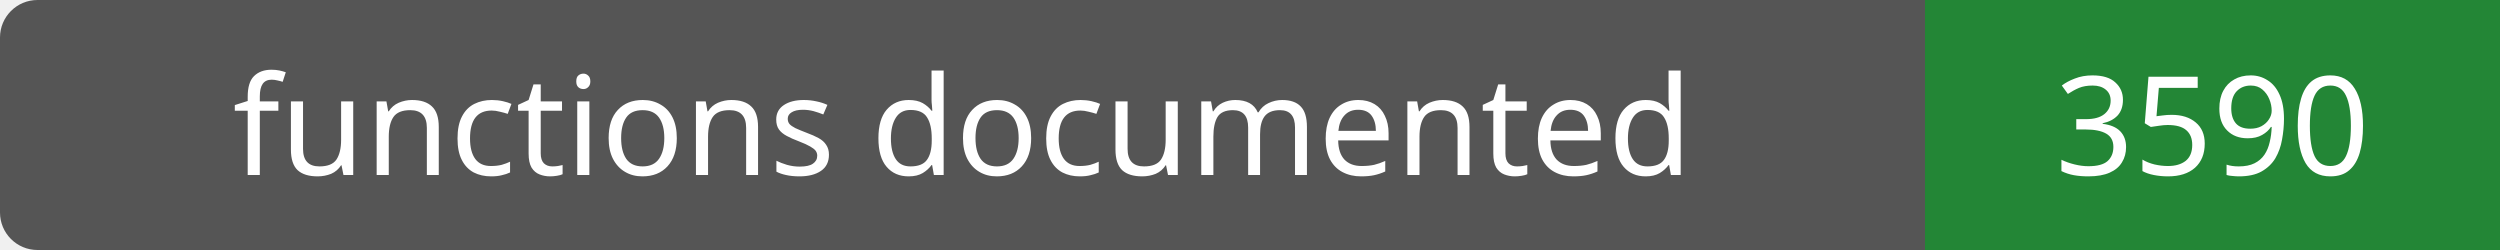
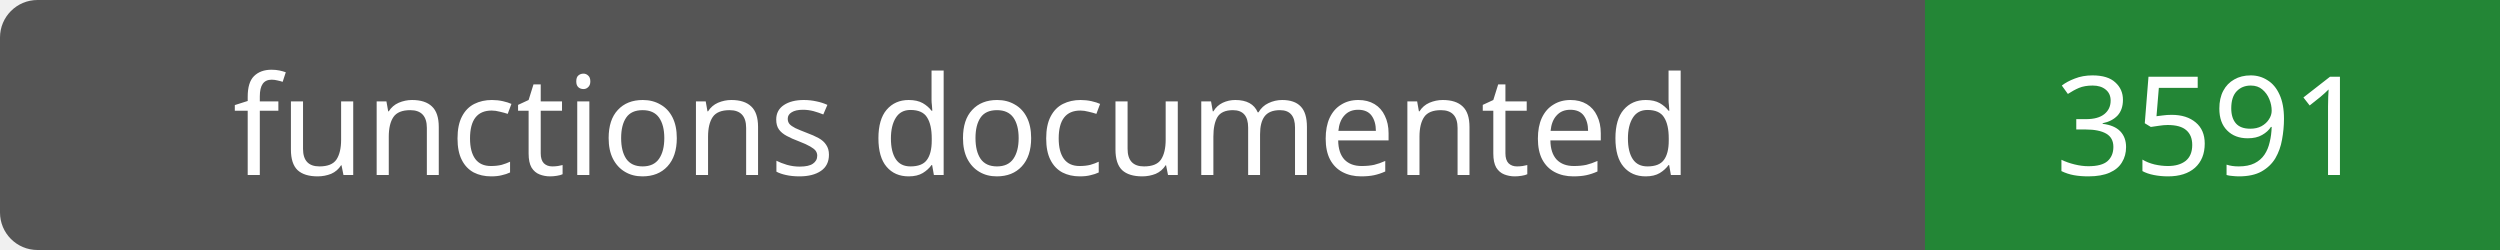
- <svg xmlns="http://www.w3.org/2000/svg" width="200" height="20" role="img" aria-label="functions documented: 3590">
+ <svg xmlns="http://www.w3.org/2000/svg" width="200" height="20" role="img" aria-label="functions documented: 3591">
  <rect width="200" height="20" rx="3" fill="#555" />
  <path fill="#238636" d="M154 0h46v20H154z" />
  <g fill="#fff" text-anchor="middle" font-family="Verdana,sans-serif" font-size="11">
    <text x="77.0" y="14">functions documented</text>
-     <text x="177.0" y="14">3590</text>
+     <text x="177.0" y="14">3591</text>
  </g>
</svg>
